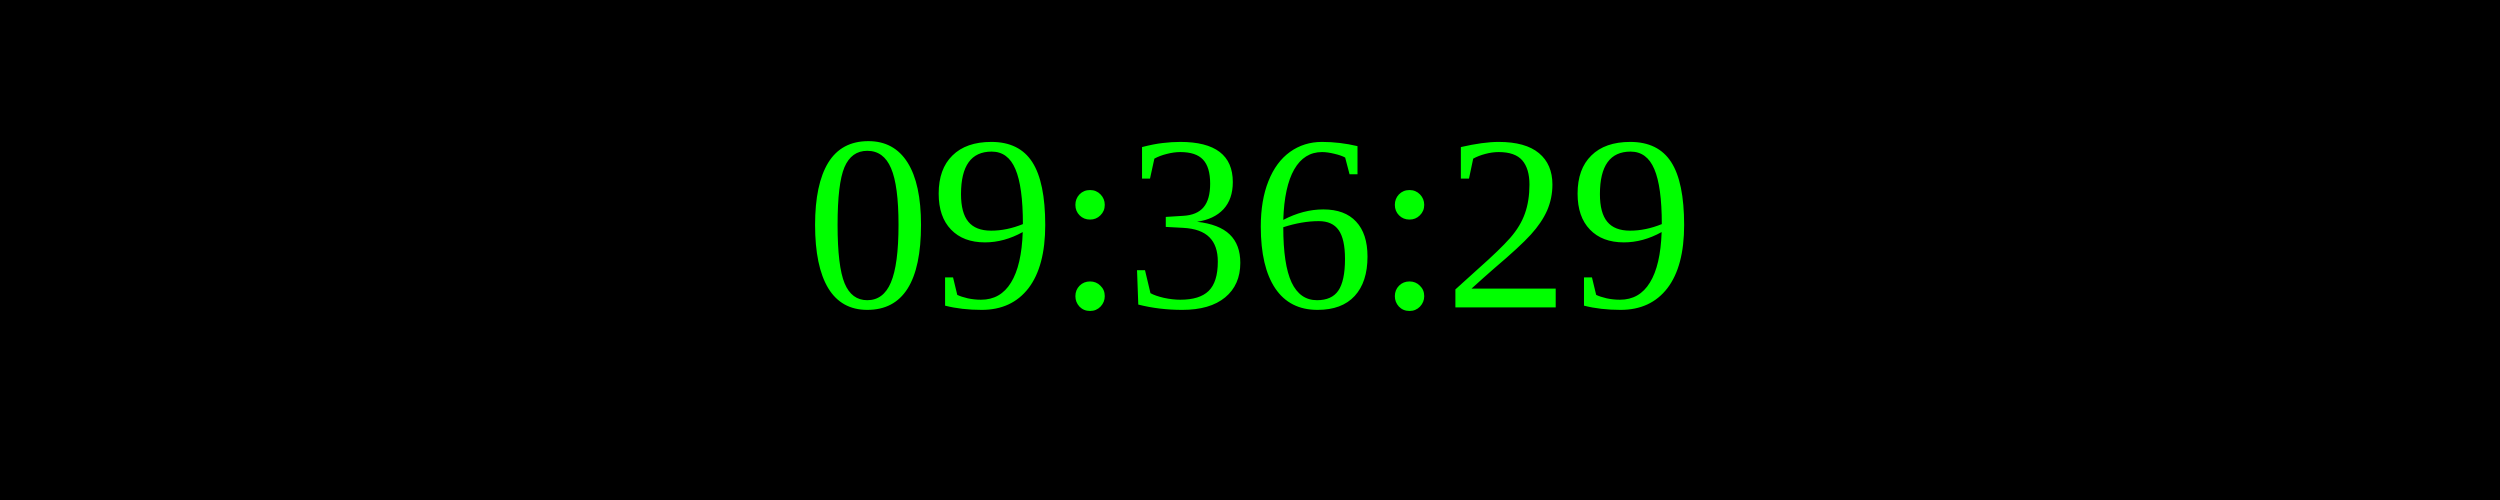
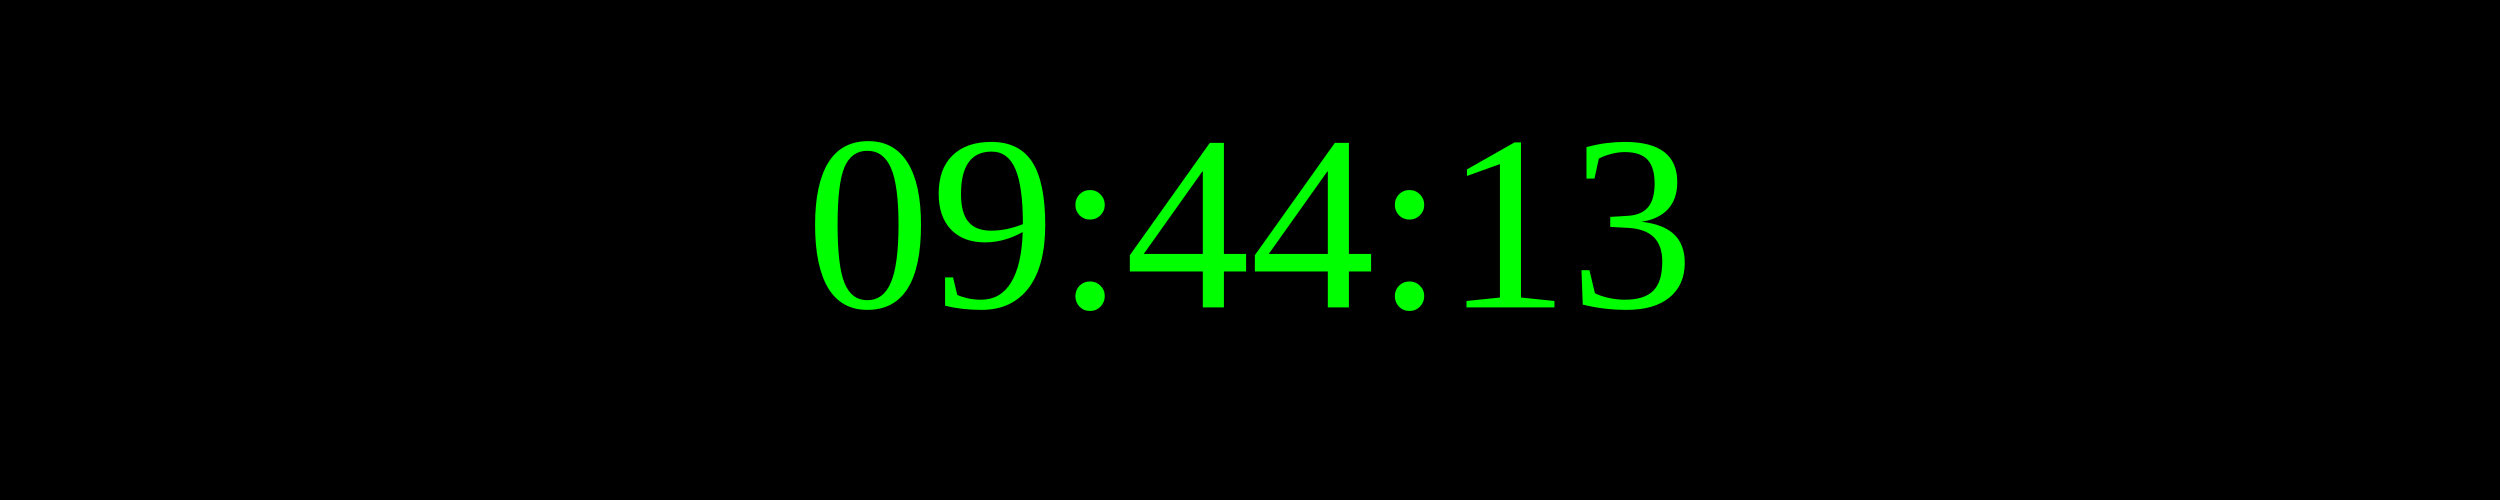
<svg xmlns="http://www.w3.org/2000/svg" width="250" height="50">
  <rect width="100%" height="100%" fill="black" />
  <text x="50%" y="50%" font-size="25" fill="lime" text-anchor="middle" dominant-baseline="middle">
- 09:36:29
+ 09:44:13
</text>
</svg>
